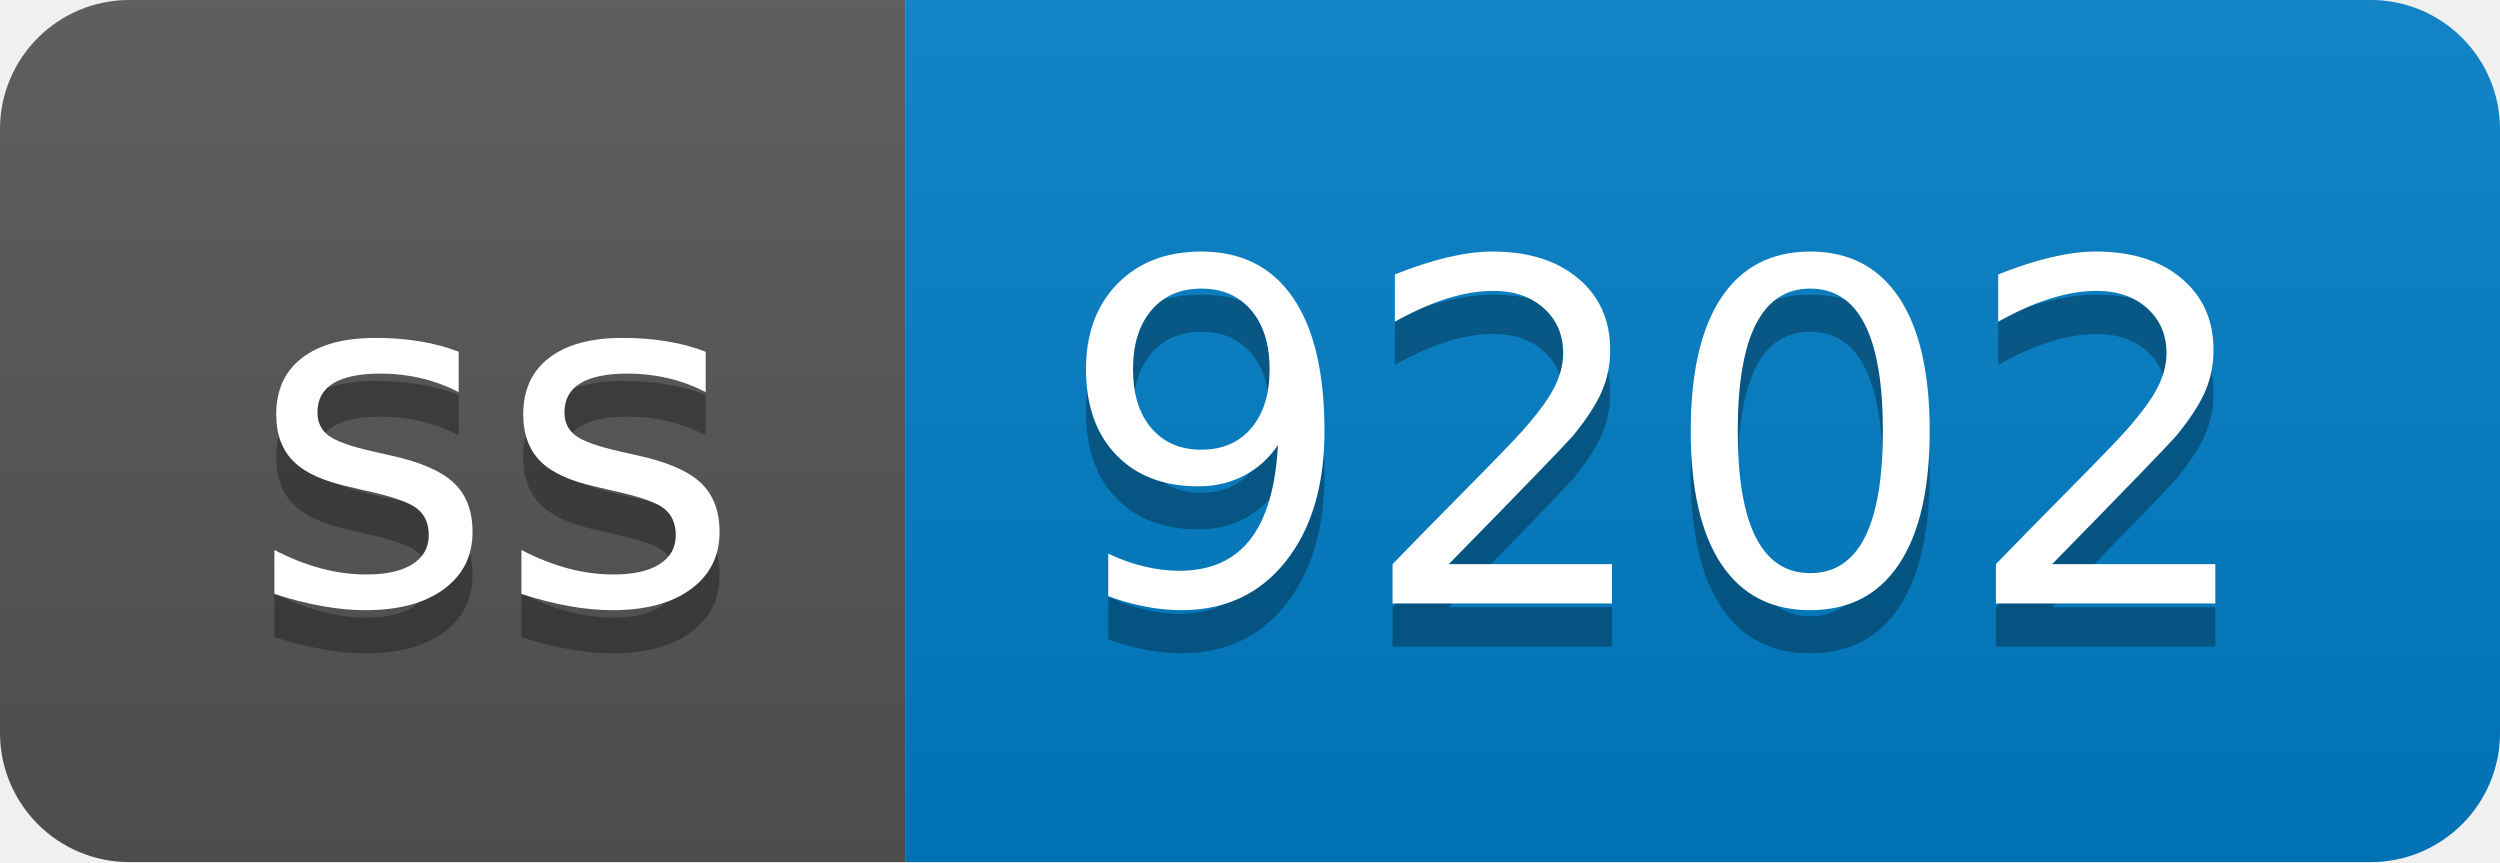
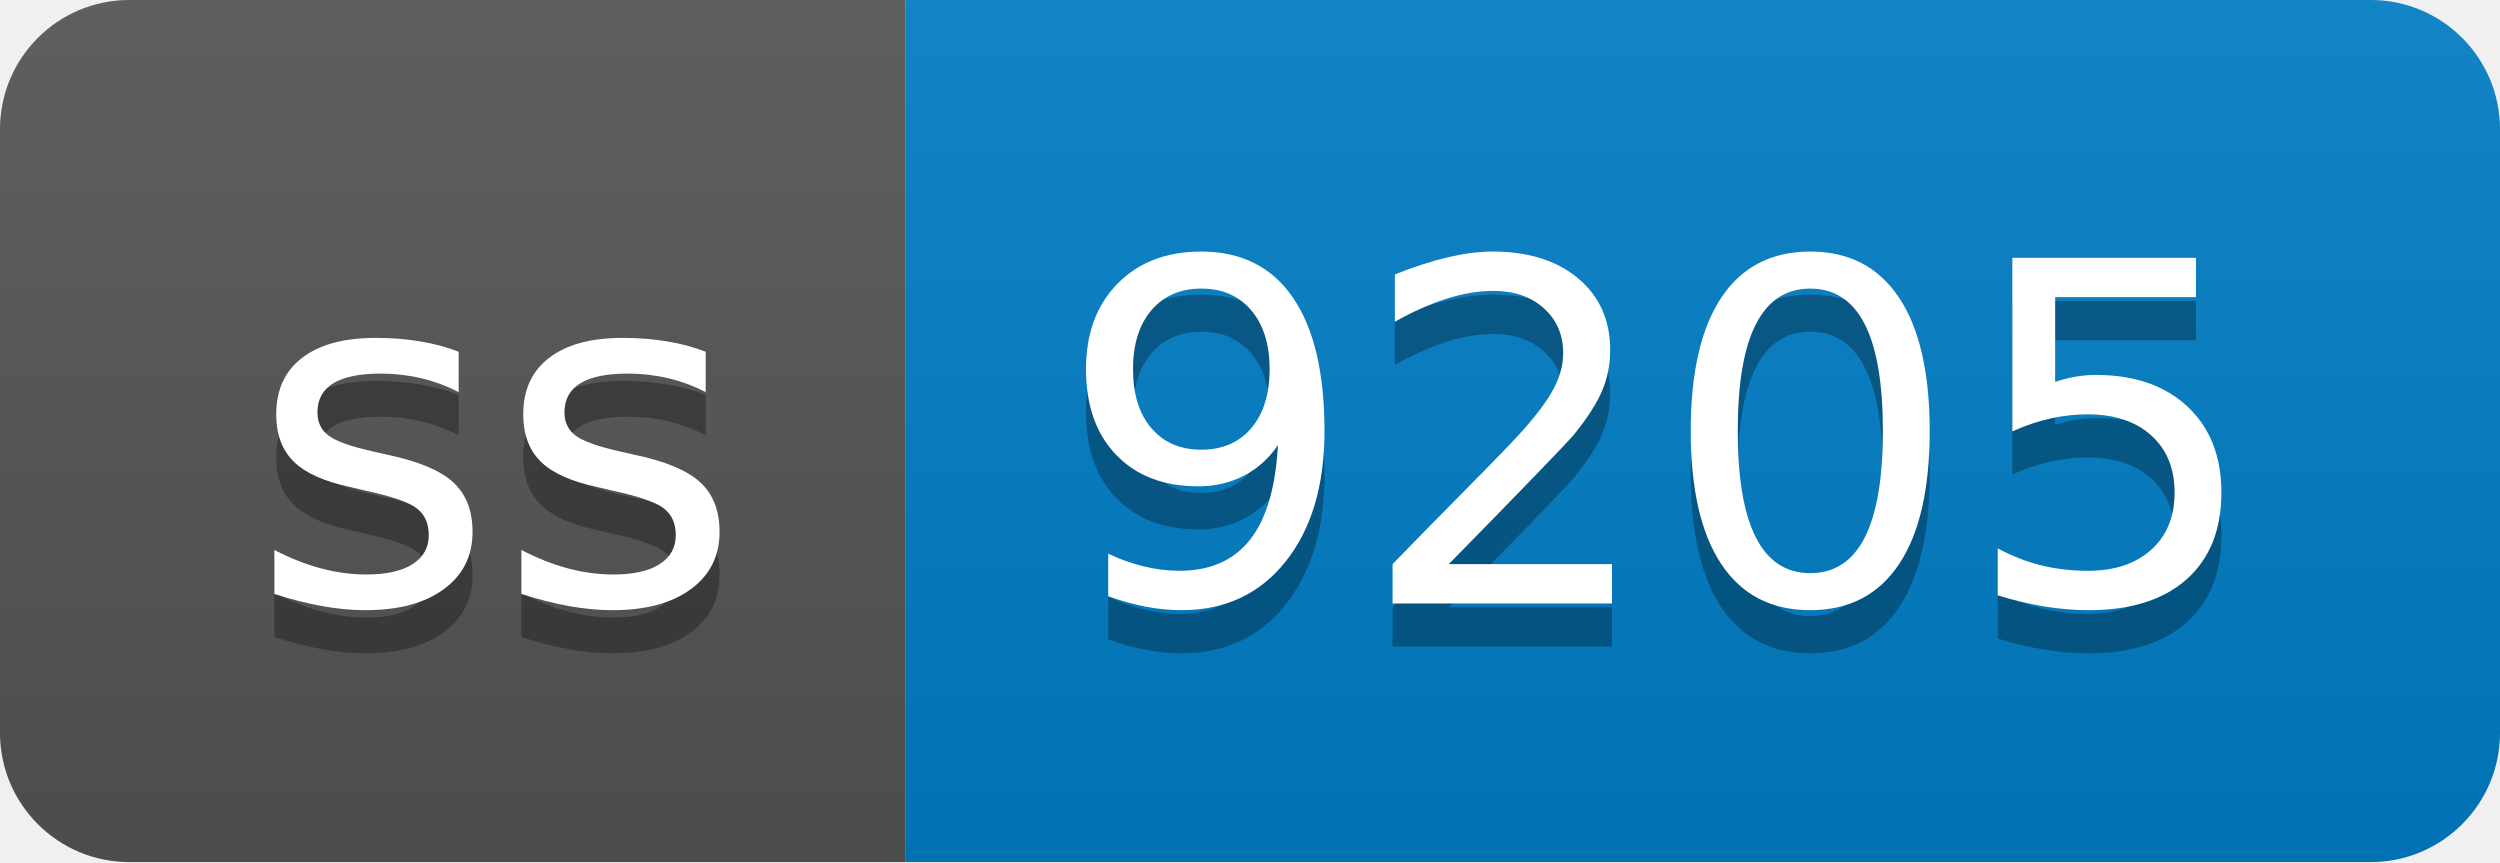
- <svg xmlns="http://www.w3.org/2000/svg" width="58" height="20" role="img" aria-label="ss: 9202">
+ <svg xmlns="http://www.w3.org/2000/svg" width="58" height="20" role="img" aria-label="ss: 9205">
  <linearGradient id="s" x2="0" y2="100%">
    <stop offset="0" stop-color="#bbb" stop-opacity=".1" />
    <stop offset="1" stop-opacity=".1" />
  </linearGradient>
  <clipPath id="r">
    <rect width="58" height="20" rx="3" fill="#fff" />
  </clipPath>
  <g clip-path="url(#r)">
    <rect width="21" height="20" fill="#555" />
    <rect x="21" width="37" height="20" fill="#007ec6" />
    <rect width="58" height="20" fill="url(#s)" />
  </g>
  <g fill="#fff" text-anchor="middle" font-family="Verdana,Geneva,DejaVu Sans,sans-serif" text-rendering="geometricPrecision" font-size="110">
    <text aria-hidden="true" x="115" y="150" fill="#010101" fill-opacity=".3" transform="scale(.1)" textLength="110">ss</text>
    <text x="115" y="140" transform="scale(.1)" fill="#fff" textLength="110">ss</text>
-     <text aria-hidden="true" x="385" y="150" fill="#010101" fill-opacity=".3" transform="scale(.1)" textLength="270">9202</text>
-     <text x="385" y="140" transform="scale(.1)" fill="#fff" textLength="270">9202</text>
+     <text aria-hidden="true" x="385" y="150" fill="#010101" fill-opacity=".3" transform="scale(.1)" textLength="270">9205</text>
+     <text x="385" y="140" transform="scale(.1)" fill="#fff" textLength="270">9205</text>
  </g>
</svg>
